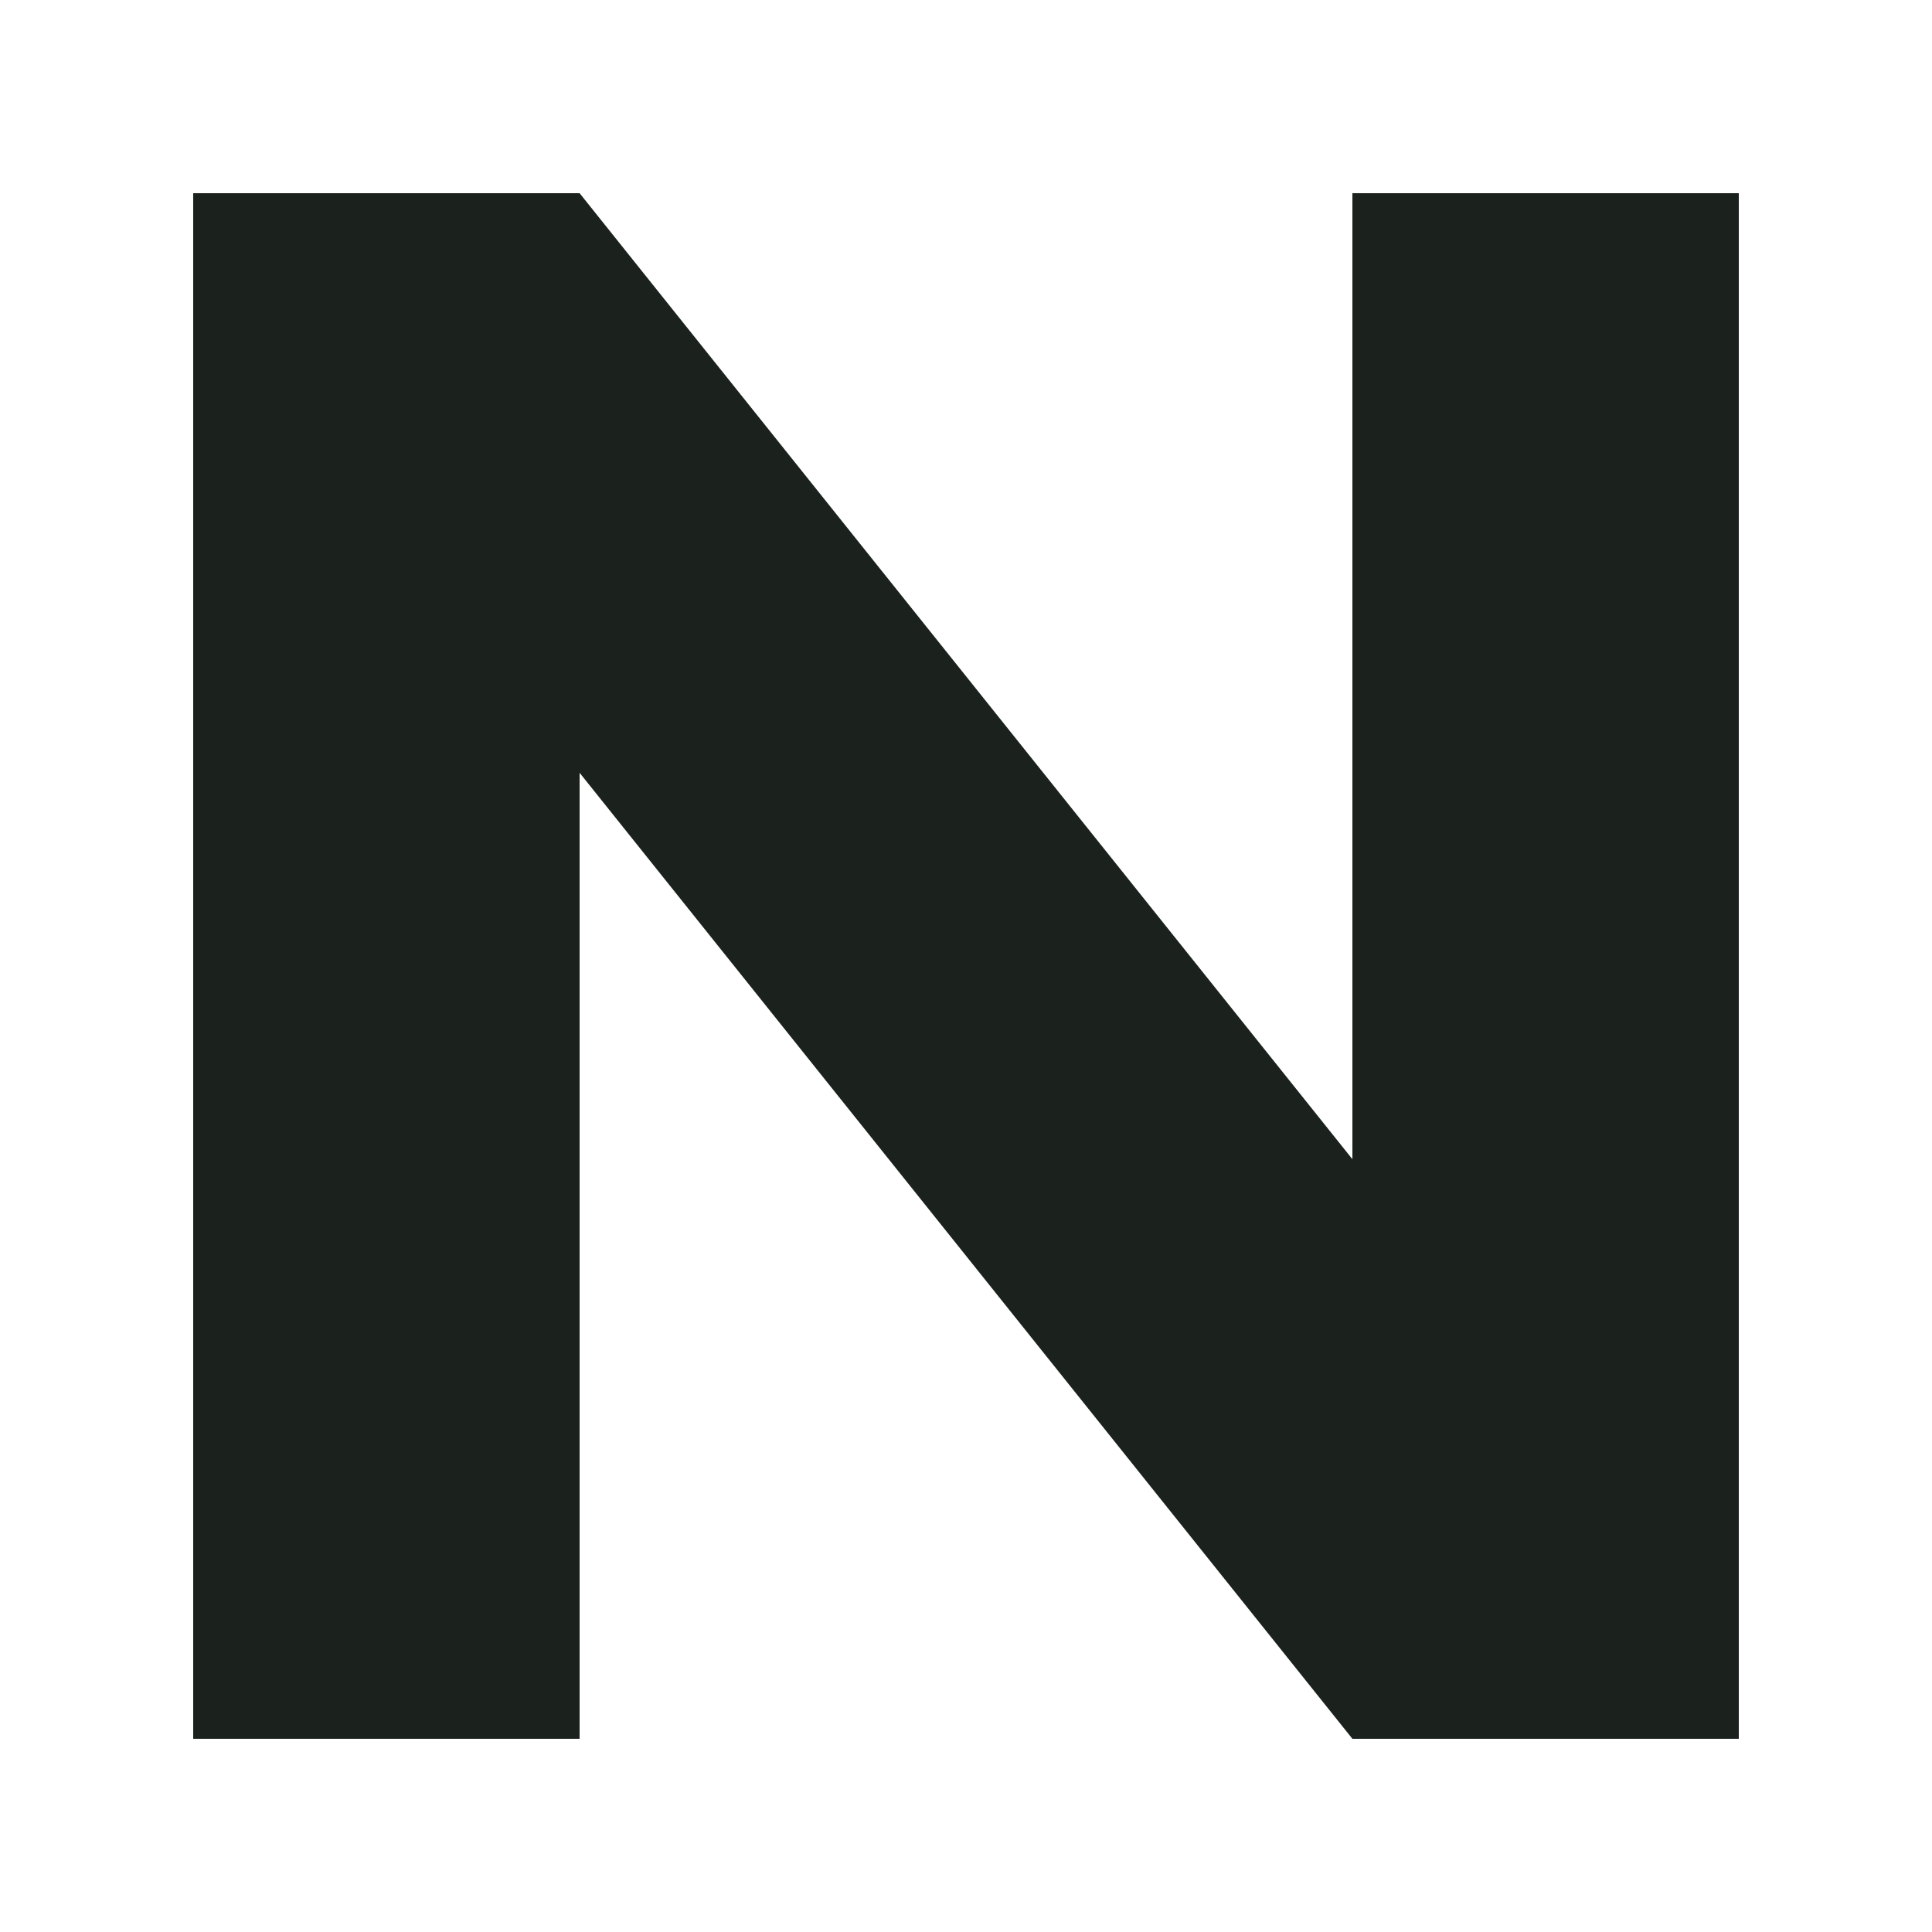
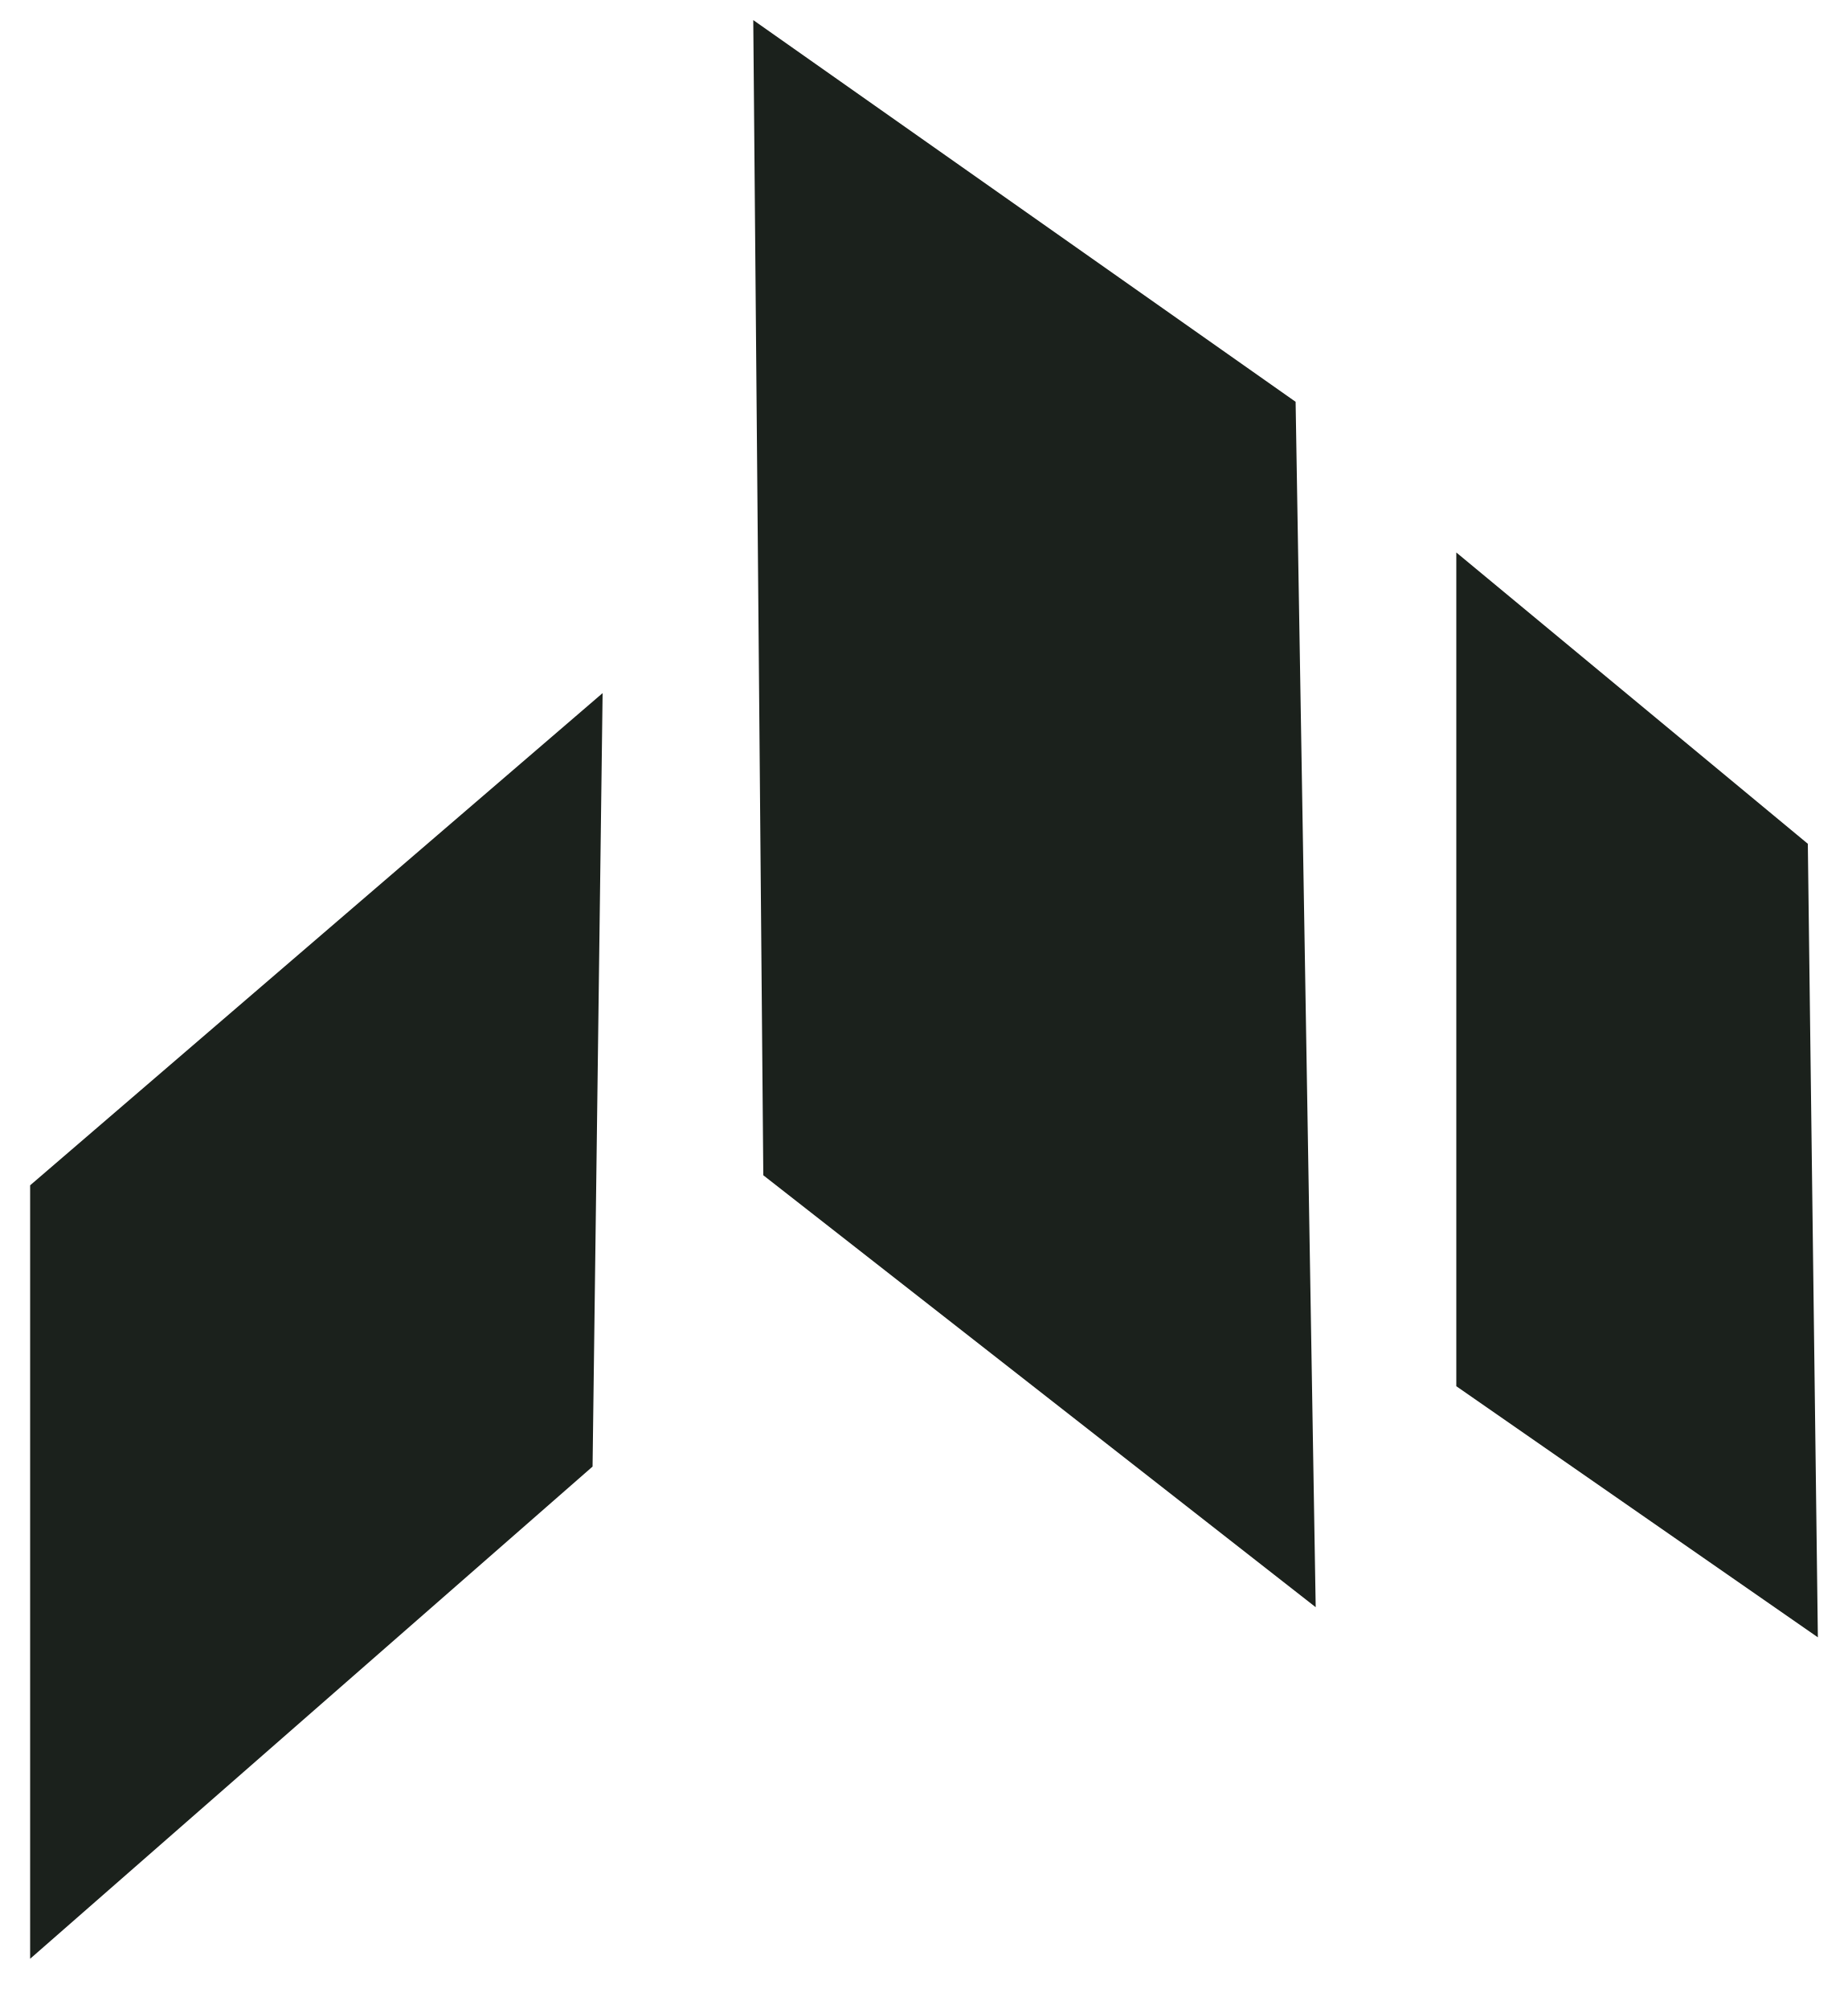
- <svg xmlns="http://www.w3.org/2000/svg" viewBox="0 0 100 100">
-   <path d="M10 90V10h20l40 50V10h20v80H70L30 40v50Z" fill="#1b211c" />
+ <svg xmlns="http://www.w3.org/2000/svg" viewBox="0 0 184 200">
+   <path d="M3 118 L60 69 L59 146 L3 195Z" fill="#1b211c" />
+   <path d="M75 2 L129 40 L131 160 L76 117Z" fill="#1b211c" />
+   <path d="M145 55 L180 84 L181 163 L145 138Z" fill="#1b211c" />
</svg>
